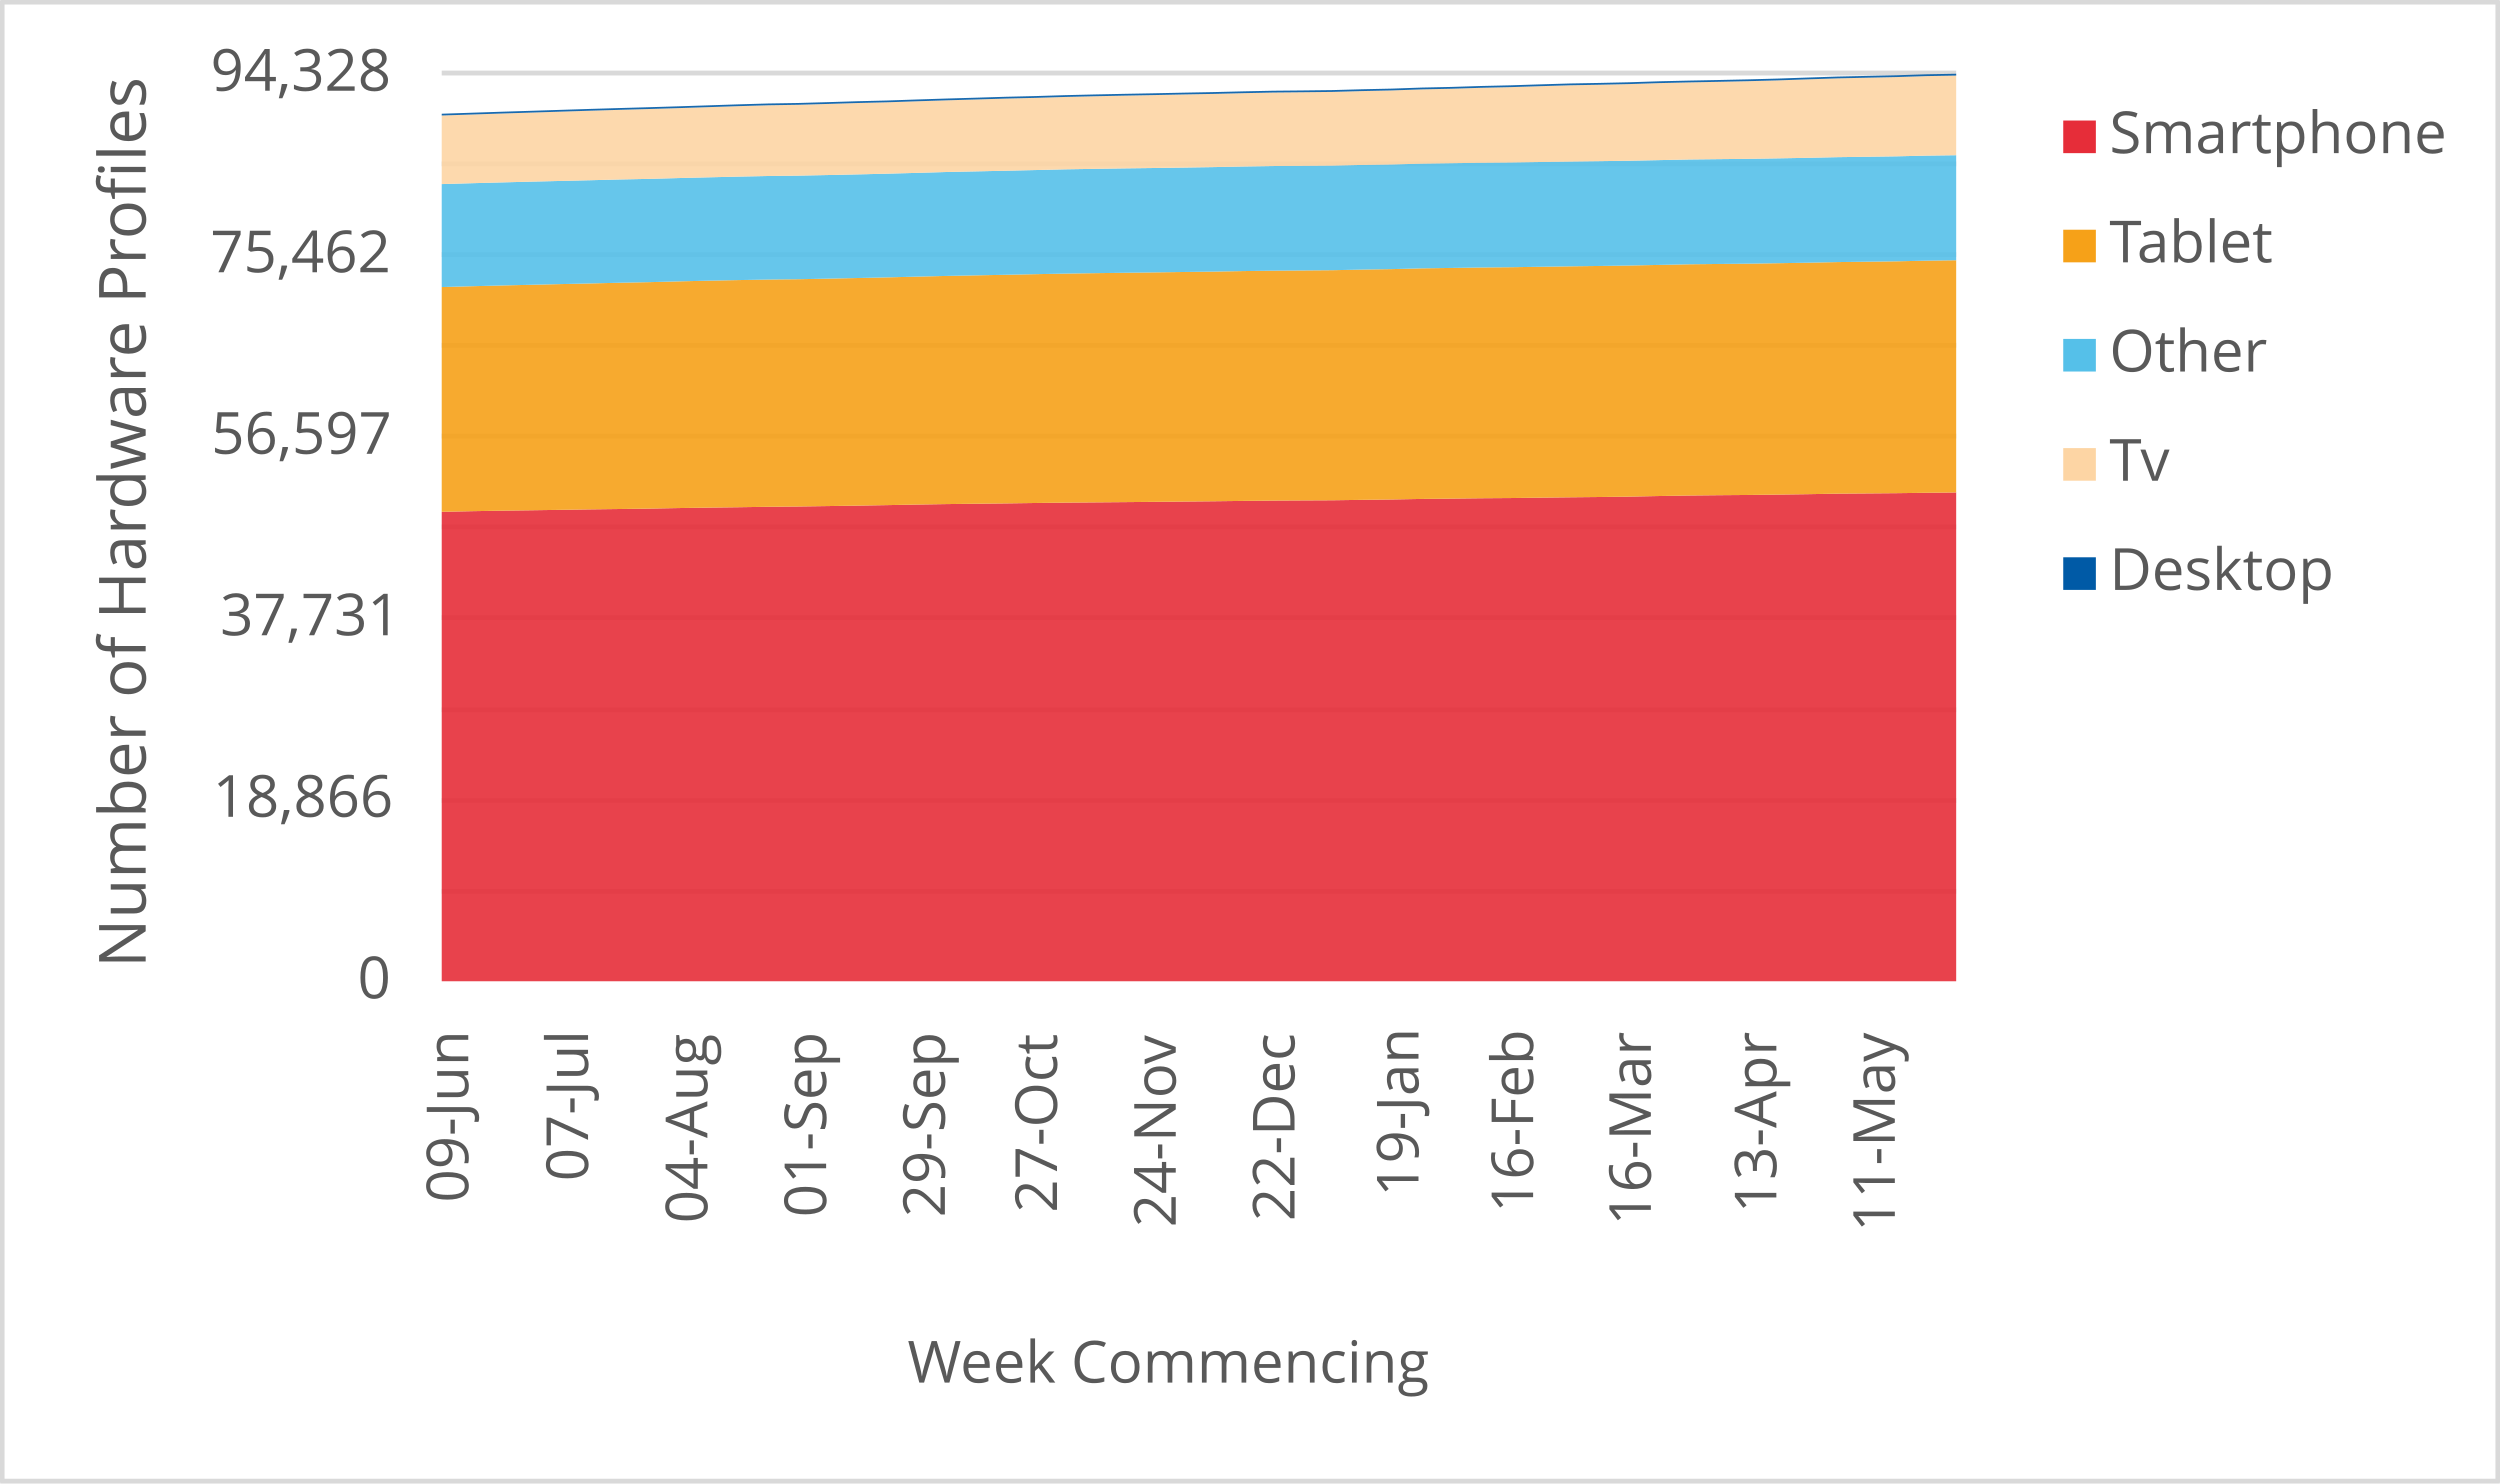
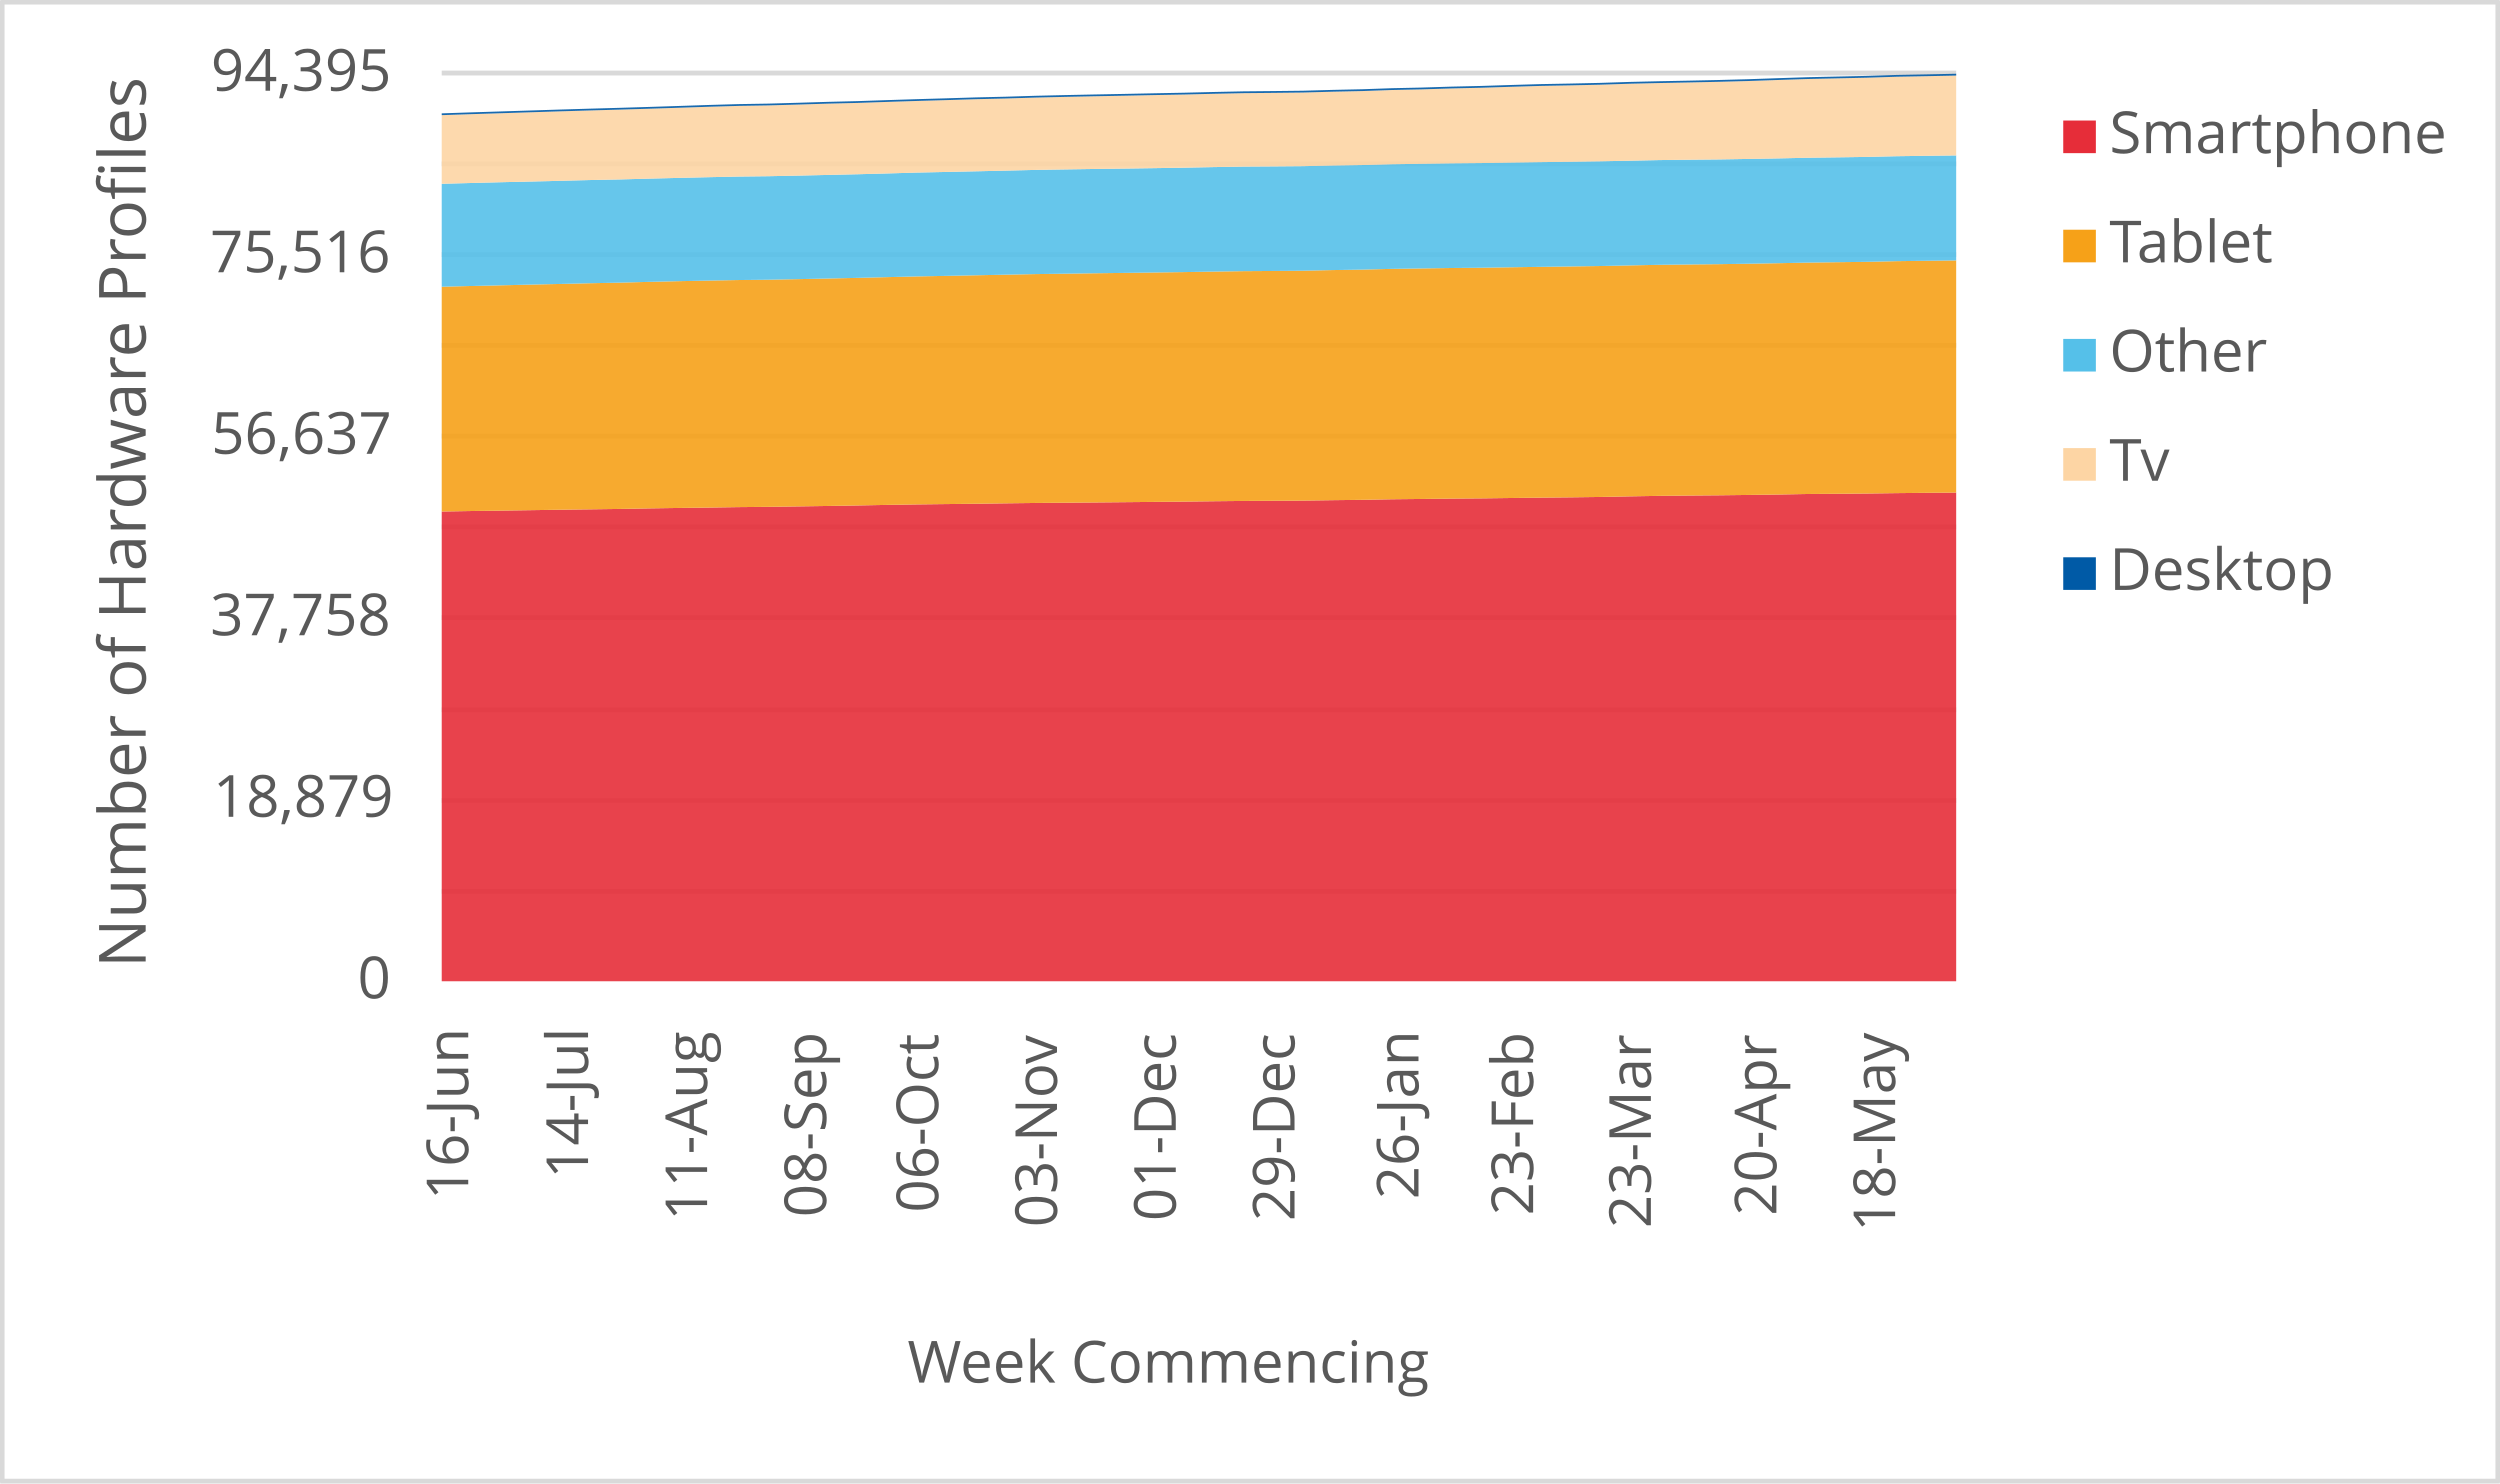
<svg xmlns="http://www.w3.org/2000/svg" width="1763" height="1046" xml:space="preserve" overflow="hidden">
  <defs>
    <clipPath id="clip0">
      <rect x="2917" y="346" width="1763" height="1046" />
    </clipPath>
  </defs>
  <g clip-path="url(#clip0)" transform="translate(-2917 -346)">
    <rect x="2918" y="347" width="1760" height="1043" fill="#FFFFFF" />
    <g>
      <path d="    M3228.5 974.532 4296.5 974.532    M3228.5 910.53 4296.5 910.53    M3228.5 846.528 4296.5 846.528    M3228.5 781.526 4296.5 781.526    M3228.5 717.524 4296.5 717.524    M3228.5 653.522 4296.5 653.522    M3228.5 589.52 4296.5 589.52    M3228.5 525.517 4296.5 525.517    M3228.5 461.515 4296.5 461.515    M3228.5 397.5 4296.5 397.5" stroke="#D9D9D9" stroke-width="3.438" stroke-linejoin="round" stroke-miterlimit="10" fill="none" />
    </g>
    <g>
      <path d="M 1038.5 4296.5 1038.5" stroke="#D9D9D9" stroke-width="3.438" stroke-linejoin="round" stroke-miterlimit="10" fill="none" fill-rule="evenodd" />
    </g>
    <g>
-       <text fill="#595959" font-family="Verdana,Open Sans,DejaVu Sans,sans-serif" font-weight="400" font-size="41" transform="matrix(6.12323e-17 -1 1 6.12323e-17 3247.218 1194.013)">09-Jun</text>
+       <text fill="#595959" font-family="Verdana,Open Sans,DejaVu Sans,sans-serif" font-weight="400" font-size="41" transform="matrix(6.12323e-17 -1 1 6.12323e-17 3247.198 1192.291)">16-Jun</text>
    </g>
    <g>
-       <text fill="#595959" font-family="Verdana,Open Sans,DejaVu Sans,sans-serif" font-weight="400" font-size="41" transform="matrix(6.12323e-17 -1 1 6.12323e-17 3331.694 1178.999)">07-Jul</text>
+       <text fill="#595959" font-family="Verdana,Open Sans,DejaVu Sans,sans-serif" font-weight="400" font-size="41" transform="matrix(6.12323e-17 -1 1 6.12323e-17 3331.694 1177.277)">14-Jul</text>
    </g>
    <g>
-       <text fill="#595959" font-family="Verdana,Open Sans,DejaVu Sans,sans-serif" font-weight="400" font-size="41" transform="matrix(6.12323e-17 -1 1 6.12323e-17 3415.819 1208.627)">04-Aug</text>
+       <text fill="#595959" font-family="Verdana,Open Sans,DejaVu Sans,sans-serif" font-weight="400" font-size="41" transform="matrix(6.12323e-17 -1 1 6.12323e-17 3415.649 1206.906)">11-Aug</text>
    </g>
    <g>
-       <text fill="#595959" font-family="Verdana,Open Sans,DejaVu Sans,sans-serif" font-weight="400" font-size="41" transform="matrix(6.12323e-17 -1 1 6.12323e-17 3499.583 1204.383)">01-Sep</text>
+       <text fill="#595959" font-family="Verdana,Open Sans,DejaVu Sans,sans-serif" font-weight="400" font-size="41" transform="matrix(6.12323e-17 -1 1 6.12323e-17 3499.583 1204.383)">08-Sep</text>
    </g>
    <g>
-       <text fill="#595959" font-family="Verdana,Open Sans,DejaVu Sans,sans-serif" font-weight="400" font-size="41" transform="matrix(6.12323e-17 -1 1 6.12323e-17 3583.328 1204.423)">29-Sep</text>
+       <text fill="#595959" font-family="Verdana,Open Sans,DejaVu Sans,sans-serif" font-weight="400" font-size="41" transform="matrix(6.12323e-17 -1 1 6.12323e-17 3578.624 1201.1)">06-Oct</text>
    </g>
    <g>
-       <text fill="#595959" font-family="Verdana,Open Sans,DejaVu Sans,sans-serif" font-weight="400" font-size="41" transform="matrix(6.12323e-17 -1 1 6.12323e-17 3662.388 1201.14)">27-Oct</text>
+       <text fill="#595959" font-family="Verdana,Open Sans,DejaVu Sans,sans-serif" font-weight="400" font-size="41" transform="matrix(6.12323e-17 -1 1 6.12323e-17 3662.388 1211.43)">03-Nov</text>
    </g>
    <g>
-       <text fill="#595959" font-family="Verdana,Open Sans,DejaVu Sans,sans-serif" font-weight="400" font-size="41" transform="matrix(6.12323e-17 -1 1 6.12323e-17 3746.133 1211.47)">24-Nov</text>
+       <text fill="#595959" font-family="Verdana,Open Sans,DejaVu Sans,sans-serif" font-weight="400" font-size="41" transform="matrix(6.12323e-17 -1 1 6.12323e-17 3746.153 1207.086)">01-Dec</text>
    </g>
    <g>
-       <text fill="#595959" font-family="Verdana,Open Sans,DejaVu Sans,sans-serif" font-weight="400" font-size="41" transform="matrix(6.12323e-17 -1 1 6.12323e-17 3829.898 1207.126)">22-Dec</text>
+       <text fill="#595959" font-family="Verdana,Open Sans,DejaVu Sans,sans-serif" font-weight="400" font-size="41" transform="matrix(6.12323e-17 -1 1 6.12323e-17 3829.898 1207.126)">29-Dec</text>
    </g>
    <g>
-       <text fill="#595959" font-family="Verdana,Open Sans,DejaVu Sans,sans-serif" font-weight="400" font-size="41" transform="matrix(6.12323e-17 -1 1 6.12323e-17 3917.316 1189.929)">19-Jan</text>
+       <text fill="#595959" font-family="Verdana,Open Sans,DejaVu Sans,sans-serif" font-weight="400" font-size="41" transform="matrix(6.12323e-17 -1 1 6.12323e-17 3917.316 1191.691)">26-Jan</text>
    </g>
    <g>
-       <text fill="#595959" font-family="Verdana,Open Sans,DejaVu Sans,sans-serif" font-weight="400" font-size="41" transform="matrix(6.12323e-17 -1 1 6.12323e-17 3998.158 1201.32)">16-Feb</text>
+       <text fill="#595959" font-family="Verdana,Open Sans,DejaVu Sans,sans-serif" font-weight="400" font-size="41" transform="matrix(6.12323e-17 -1 1 6.12323e-17 3998.158 1203.082)">23-Feb</text>
    </g>
    <g>
-       <text fill="#595959" font-family="Verdana,Open Sans,DejaVu Sans,sans-serif" font-weight="400" font-size="41" transform="matrix(6.12323e-17 -1 1 6.12323e-17 4081.192 1210.289)">16-Mar</text>
+       <text fill="#595959" font-family="Verdana,Open Sans,DejaVu Sans,sans-serif" font-weight="400" font-size="41" transform="matrix(6.12323e-17 -1 1 6.12323e-17 4081.192 1212.051)">23-Mar</text>
    </g>
    <g>
-       <text fill="#595959" font-family="Verdana,Open Sans,DejaVu Sans,sans-serif" font-weight="400" font-size="41" transform="matrix(6.12323e-17 -1 1 6.12323e-17 4169.681 1201.541)">13-Apr</text>
+       <text fill="#595959" font-family="Verdana,Open Sans,DejaVu Sans,sans-serif" font-weight="400" font-size="41" transform="matrix(6.12323e-17 -1 1 6.12323e-17 4169.701 1203.302)">20-Apr</text>
    </g>
    <g>
-       <text fill="#595959" font-family="Verdana,Open Sans,DejaVu Sans,sans-serif" font-weight="400" font-size="41" transform="matrix(6.12323e-17 -1 1 6.12323e-17 4253.236 1214.753)">11-May</text>
+       <text fill="#595959" font-family="Verdana,Open Sans,DejaVu Sans,sans-serif" font-weight="400" font-size="41" transform="matrix(6.12323e-17 -1 1 6.12323e-17 4253.446 1214.753)">18-May</text>
    </g>
    <g>
      <text fill="#595959" font-family="Verdana,Open Sans,DejaVu Sans,sans-serif" font-weight="400" font-size="41" transform="matrix(1 0 0 1 3169.141 1050)">0</text>
    </g>
    <g>
-       <text fill="#595959" font-family="Verdana,Open Sans,DejaVu Sans,sans-serif" font-weight="400" font-size="41" transform="matrix(1 0 0 1 3067.001 922)">18,866</text>
+       <text fill="#595959" font-family="Verdana,Open Sans,DejaVu Sans,sans-serif" font-weight="400" font-size="41" transform="matrix(1 0 0 1 3067.202 922)">18,879</text>
    </g>
    <g>
-       <text fill="#595959" font-family="Verdana,Open Sans,DejaVu Sans,sans-serif" font-weight="400" font-size="41" transform="matrix(1 0 0 1 3072.247 794)">37,731</text>
+       <text fill="#595959" font-family="Verdana,Open Sans,DejaVu Sans,sans-serif" font-weight="400" font-size="41" transform="matrix(1 0 0 1 3065.24 794)">37,758</text>
    </g>
    <g>
-       <text fill="#595959" font-family="Verdana,Open Sans,DejaVu Sans,sans-serif" font-weight="400" font-size="41" transform="matrix(1 0 0 1 3065.98 666)">56,597</text>
+       <text fill="#595959" font-family="Verdana,Open Sans,DejaVu Sans,sans-serif" font-weight="400" font-size="41" transform="matrix(1 0 0 1 3065.98 666)">56,637</text>
    </g>
    <g>
-       <text fill="#595959" font-family="Verdana,Open Sans,DejaVu Sans,sans-serif" font-weight="400" font-size="41" transform="matrix(1 0 0 1 3065.32 538)">75,462</text>
+       <text fill="#595959" font-family="Verdana,Open Sans,DejaVu Sans,sans-serif" font-weight="400" font-size="41" transform="matrix(1 0 0 1 3065.12 538)">75,516</text>
    </g>
    <g>
-       <text fill="#595959" font-family="Verdana,Open Sans,DejaVu Sans,sans-serif" font-weight="400" font-size="41" transform="matrix(1 0 0 1 3065.48 410)">94,328</text>
+       <text fill="#595959" font-family="Verdana,Open Sans,DejaVu Sans,sans-serif" font-weight="400" font-size="41" transform="matrix(1 0 0 1 3065.72 410)">94,395</text>
    </g>
    <g>
      <text fill="#595959" font-family="Verdana,Open Sans,DejaVu Sans,sans-serif" font-weight="400" font-size="41" transform="matrix(1 0 0 1 3556.971 1321)">Week Commencing</text>
    </g>
    <g>
      <text fill="#595959" font-family="Verdana,Open Sans,DejaVu Sans,sans-serif" font-weight="400" font-size="46" transform="matrix(6.12323e-17 -1 1 6.12323e-17 3019.73 1028.553)">Number of Hardware Profiles</text>
    </g>
    <rect x="2918.5" y="347.5" width="1760" height="1043" stroke="#D9D9D9" stroke-width="3.438" stroke-linejoin="round" stroke-miterlimit="10" fill="none" />
    <g>
-       <path d="M3228.5 1038 3249.441 1038 3270.382 1038 3291.324 1038 3312.265 1038 3333.206 1038 3354.147 1038 3375.088 1038 3396.029 1038 3416.971 1038 3437.912 1038 3458.853 1038 3479.794 1038 3500.735 1038 3521.676 1038 3542.618 1038 3563.559 1038 3584.5 1038 3605.441 1038 3626.382 1038 3647.324 1038 3668.265 1038 3689.206 1038 3710.147 1038 3731.088 1038 3752.029 1038 3772.971 1038 3793.912 1038 3814.853 1038 3835.794 1038 3856.735 1038 3877.676 1038 3898.618 1038 3919.559 1038 3940.5 1038 3961.441 1038 3982.382 1038 4003.324 1038 4024.265 1038 4045.206 1038 4066.147 1038 4087.088 1038 4108.029 1038 4128.971 1038 4149.912 1038 4170.853 1038 4191.794 1038 4212.735 1038 4233.676 1038 4254.618 1038 4275.559 1038 4296.5 1038 4296.5 693.29 4275.559 693.507 4254.618 693.785 4233.676 693.961 4212.735 694.117 4191.794 694.497 4170.853 694.789 4149.912 695.047 4128.971 695.217 4108.029 695.434 4087.088 695.793 4066.147 696.214 4045.206 696.485 4024.265 696.696 4003.324 696.947 3982.382 697.218 3961.441 697.367 3940.5 697.618 3919.559 697.842 3898.618 698.229 3877.676 698.487 3856.735 698.792 3835.794 698.894 3814.853 699.016 3793.912 699.233 3772.971 699.491 3752.029 699.695 3731.088 699.898 3710.147 700.095 3689.206 700.271 3668.265 700.448 3647.324 700.705 3626.382 700.997 3605.441 701.228 3584.5 701.479 3563.559 701.811 3542.618 702.212 3521.676 702.564 3500.735 702.877 3479.794 703.182 3458.853 703.379 3437.912 703.698 3416.971 703.962 3396.029 704.274 3375.088 704.661 3354.147 704.946 3333.206 705.211 3312.265 705.536 3291.324 705.848 3270.382 706.133 3249.441 706.493 3228.5 706.934 3228.5 1038Z" fill="#e62d39" opacity="0.9" />
+       <path d="M3228.5 1038 3249.441 1038 3270.382 1038 3291.324 1038 3312.265 1038 3333.206 1038 3354.147 1038 3375.088 1038 3396.029 1038 3416.971 1038 3437.912 1038 3458.853 1038 3479.794 1038 3500.735 1038 3521.676 1038 3542.618 1038 3563.559 1038 3584.5 1038 3605.441 1038 3626.382 1038 3647.324 1038 3668.265 1038 3689.206 1038 3710.147 1038 3731.088 1038 3752.029 1038 3772.971 1038 3793.912 1038 3814.853 1038 3835.794 1038 3856.735 1038 3877.676 1038 3898.618 1038 3919.559 1038 3940.5 1038 3961.441 1038 3982.382 1038 4003.324 1038 4024.265 1038 4045.206 1038 4066.147 1038 4087.088 1038 4108.029 1038 4128.971 1038 4149.912 1038 4170.853 1038 4191.794 1038 4212.735 1038 4233.676 1038 4254.618 1038 4275.559 1038 4296.5 1038 4296.5 693.372 4275.559 693.534 4254.618 693.751 4233.676 694.029 4212.735 694.206 4191.794 694.361 4170.853 694.741 4149.912 695.033 4128.971 695.29 4108.029 695.46 4087.088 695.677 4066.147 696.036 4045.206 696.456 4024.265 696.728 4003.324 696.938 3982.382 697.189 3961.441 697.46 3940.5 697.609 3919.559 697.86 3898.618 698.084 3877.676 698.47 3856.735 698.728 3835.794 699.033 3814.853 699.135 3793.912 699.257 3772.971 699.474 3752.029 699.731 3731.088 699.935 3710.147 700.138 3689.206 700.335 3668.265 700.511 3647.324 700.687 3626.382 700.945 3605.441 701.236 3584.5 701.467 3563.559 701.718 3542.618 702.05 3521.676 702.45 3500.735 702.803 3479.794 703.114 3458.853 703.42 3437.912 703.616 3416.971 703.935 3396.029 704.199 3375.088 704.511 3354.147 704.898 3333.206 705.182 3312.265 705.447 3291.324 705.772 3270.382 706.084 3249.441 706.369 3228.5 706.728 3228.5 1038Z" fill="#e62d39" opacity="0.9" />
    </g>
    <g>
-       <path d="M3228.5 706.934 3249.441 706.493 3270.382 706.133 3291.324 705.848 3312.265 705.536 3333.206 705.211 3354.147 704.946 3375.088 704.661 3396.029 704.274 3416.971 703.962 3437.912 703.698 3458.853 703.379 3479.794 703.182 3500.735 702.877 3521.676 702.564 3542.618 702.212 3563.559 701.811 3584.5 701.479 3605.441 701.228 3626.382 700.997 3647.324 700.705 3668.265 700.448 3689.206 700.271 3710.147 700.095 3731.088 699.898 3752.029 699.695 3772.971 699.491 3793.912 699.233 3814.853 699.016 3835.794 698.894 3856.735 698.792 3877.676 698.487 3898.618 698.229 3919.559 697.842 3940.5 697.618 3961.441 697.367 3982.382 697.218 4003.324 696.947 4024.265 696.696 4045.206 696.485 4066.147 696.214 4087.088 695.793 4108.029 695.434 4128.971 695.217 4149.912 695.047 4170.853 694.789 4191.794 694.497 4212.735 694.117 4233.676 693.961 4254.618 693.785 4275.559 693.507 4296.5 693.29 4296.5 529.524 4275.559 529.809 4254.618 530.277 4233.676 530.542 4212.735 530.82 4191.794 531.254 4170.853 531.614 4149.912 531.933 4128.971 532.143 4108.029 532.38 4087.088 532.808 4066.147 533.242 4045.206 533.547 4024.265 533.819 4003.324 534.124 3982.382 534.443 3961.441 534.633 3940.5 534.945 3919.559 535.244 3898.618 535.773 3877.676 536.099 3856.735 536.546 3835.794 536.723 3814.853 536.865 3793.912 537.157 3772.971 537.523 3752.029 537.802 3731.088 538.087 3710.147 538.351 3689.206 538.636 3668.265 538.935 3647.324 539.342 3626.382 539.769 3605.441 540.176 3584.5 540.577 3563.559 541.079 3542.618 541.601 3521.676 542.056 3500.735 542.497 3479.794 542.904 3458.853 543.128 3437.912 543.508 3416.971 543.921 3396.029 544.41 3375.088 544.966 3354.147 545.38 3333.206 545.882 3312.265 546.344 3291.324 546.832 3270.382 547.321 3249.441 547.85 3228.5 548.427 3228.5 706.934Z" fill="#f6a118" opacity="0.9" />
+       <path d="M3228.5 706.728 3249.441 706.369 3270.382 706.084 3291.324 705.772 3312.265 705.447 3333.206 705.182 3354.147 704.898 3375.088 704.511 3396.029 704.199 3416.971 703.935 3437.912 703.616 3458.853 703.42 3479.794 703.114 3500.735 702.803 3521.676 702.45 3542.618 702.05 3563.559 701.718 3584.5 701.467 3605.441 701.236 3626.382 700.945 3647.324 700.687 3668.265 700.511 3689.206 700.335 3710.147 700.138 3731.088 699.935 3752.029 699.731 3772.971 699.474 3793.912 699.257 3814.853 699.135 3835.794 699.033 3856.735 698.728 3877.676 698.47 3898.618 698.084 3919.559 697.86 3940.5 697.609 3961.441 697.46 3982.382 697.189 4003.324 696.938 4024.265 696.728 4045.206 696.456 4066.147 696.036 4087.088 695.677 4108.029 695.46 4128.971 695.29 4149.912 695.033 4170.853 694.741 4191.794 694.361 4212.735 694.206 4233.676 694.029 4254.618 693.751 4275.559 693.534 4296.5 693.372 4296.5 529.641 4275.559 529.885 4254.618 530.17 4233.676 530.638 4212.735 530.902 4191.794 531.18 4170.853 531.614 4149.912 531.973 4128.971 532.292 4108.029 532.502 4087.088 532.739 4066.147 533.166 4045.206 533.6 4024.265 533.906 4003.324 534.177 3982.382 534.482 3961.441 534.8 3940.5 534.99 3919.559 535.302 3898.618 535.601 3877.676 536.129 3856.735 536.455 3835.794 536.902 3814.853 537.079 3793.912 537.221 3772.971 537.512 3752.029 537.879 3731.088 538.157 3710.147 538.441 3689.206 538.706 3668.265 538.991 3647.324 539.289 3626.382 539.696 3605.441 540.123 3584.5 540.53 3563.559 540.93 3542.618 541.431 3521.676 541.953 3500.735 542.408 3479.794 542.848 3458.853 543.255 3437.912 543.479 3416.971 543.859 3396.029 544.272 3375.088 544.76 3354.147 545.316 3333.206 545.73 3312.265 546.232 3291.324 546.693 3270.382 547.181 3249.441 547.669 3228.5 548.198 3228.5 706.728Z" fill="#f6a118" opacity="0.9" />
    </g>
    <g>
-       <path d="M3228.5 548.427 3249.441 547.85 3270.382 547.321 3291.324 546.832 3312.265 546.344 3333.206 545.882 3354.147 545.38 3375.088 544.966 3396.029 544.41 3416.971 543.921 3437.912 543.508 3458.853 543.128 3479.794 542.904 3500.735 542.497 3521.676 542.056 3542.618 541.601 3563.559 541.079 3584.5 540.577 3605.441 540.176 3626.382 539.769 3647.324 539.342 3668.265 538.935 3689.206 538.636 3710.147 538.351 3731.088 538.087 3752.029 537.802 3772.971 537.523 3793.912 537.157 3814.853 536.865 3835.794 536.723 3856.735 536.546 3877.676 536.099 3898.618 535.773 3919.559 535.244 3940.5 534.945 3961.441 534.633 3982.382 534.443 4003.324 534.124 4024.265 533.819 4045.206 533.547 4066.147 533.242 4087.088 532.808 4108.029 532.38 4128.971 532.143 4149.912 531.933 4170.853 531.614 4191.794 531.254 4212.735 530.82 4233.676 530.542 4254.618 530.277 4275.559 529.809 4296.5 529.524 4296.5 455.454 4275.559 455.746 4254.618 456.234 4233.676 456.546 4212.735 456.831 4191.794 457.293 4170.853 457.666 4149.912 458.012 4128.971 458.222 4108.029 458.466 4087.088 458.907 4066.147 459.342 4045.206 459.647 4024.265 459.918 4003.324 460.237 3982.382 460.57 3961.441 460.773 3940.5 461.085 3919.559 461.404 3898.618 461.967 3877.676 462.3 3856.735 462.761 3835.794 462.944 3814.853 463.087 3793.912 463.419 3772.971 463.833 3752.029 464.166 3731.088 464.471 3710.147 464.742 3689.206 465.061 3668.265 465.407 3647.324 465.916 3626.382 466.391 3605.441 466.846 3584.5 467.294 3563.559 467.911 3542.618 468.474 3521.676 468.956 3500.735 469.438 3479.794 469.858 3458.853 470.109 3437.912 470.543 3416.971 471.039 3396.029 471.554 3375.088 472.131 3354.147 472.559 3333.206 473.095 3312.265 473.597 3291.324 474.099 3270.382 474.642 3249.441 475.205 3228.5 475.815 3228.5 548.427Z" fill="#55c0e9" opacity="0.9" />
+       <path d="M3228.5 548.198 3249.441 547.669 3270.382 547.181 3291.324 546.693 3312.265 546.232 3333.206 545.73 3354.147 545.316 3375.088 544.76 3396.029 544.272 3416.971 543.859 3437.912 543.479 3458.853 543.255 3479.794 542.848 3500.735 542.408 3521.676 541.953 3542.618 541.431 3563.559 540.93 3584.5 540.53 3605.441 540.123 3626.382 539.696 3647.324 539.289 3668.265 538.991 3689.206 538.706 3710.147 538.441 3731.088 538.157 3752.029 537.879 3772.971 537.512 3793.912 537.221 3814.853 537.079 3835.794 536.902 3856.735 536.455 3877.676 536.129 3898.618 535.601 3919.559 535.302 3940.5 534.99 3961.441 534.8 3982.382 534.482 4003.324 534.177 4024.265 533.906 4045.206 533.6 4066.147 533.166 4087.088 532.739 4108.029 532.502 4128.971 532.292 4149.912 531.973 4170.853 531.614 4191.794 531.18 4212.735 530.902 4233.676 530.638 4254.618 530.17 4275.559 529.885 4296.5 529.641 4296.5 455.61 4275.559 455.867 4254.618 456.159 4233.676 456.647 4212.735 456.959 4191.794 457.244 4170.853 457.705 4149.912 458.078 4128.971 458.424 4108.029 458.634 4087.088 458.878 4066.147 459.319 4045.206 459.752 4024.265 460.058 4003.324 460.329 3982.382 460.647 3961.441 460.98 3940.5 461.183 3919.559 461.495 3898.618 461.814 3877.676 462.376 3856.735 462.709 3835.794 463.17 3814.853 463.353 3793.912 463.495 3772.971 463.827 3752.029 464.241 3731.088 464.573 3710.147 464.878 3689.206 465.149 3668.265 465.468 3647.324 465.814 3626.382 466.322 3605.441 466.797 3584.5 467.251 3563.559 467.699 3542.618 468.316 3521.676 468.878 3500.735 469.36 3479.794 469.841 3458.853 470.261 3437.912 470.512 3416.971 470.946 3396.029 471.441 3375.088 471.956 3354.147 472.533 3333.206 472.96 3312.265 473.496 3291.324 473.997 3270.382 474.499 3249.441 475.041 3228.5 475.604 3228.5 548.198Z" fill="#55c0e9" opacity="0.9" />
    </g>
    <g>
-       <path d="M3228.5 475.815 3249.441 475.205 3270.382 474.642 3291.324 474.099 3312.265 473.597 3333.206 473.095 3354.147 472.559 3375.088 472.131 3396.029 471.554 3416.971 471.039 3437.912 470.543 3458.853 470.109 3479.794 469.858 3500.735 469.438 3521.676 468.956 3542.618 468.474 3563.559 467.911 3584.5 467.294 3605.441 466.846 3626.382 466.391 3647.324 465.916 3668.265 465.407 3689.206 465.061 3710.147 464.742 3731.088 464.471 3752.029 464.166 3772.971 463.833 3793.912 463.419 3814.853 463.087 3835.794 462.944 3856.735 462.761 3877.676 462.3 3898.618 461.967 3919.559 461.404 3940.5 461.085 3961.441 460.773 3982.382 460.57 4003.324 460.237 4024.265 459.918 4045.206 459.647 4066.147 459.342 4087.088 458.907 4108.029 458.466 4128.971 458.222 4149.912 458.012 4170.853 457.666 4191.794 457.293 4212.735 456.831 4233.676 456.546 4254.618 456.234 4275.559 455.746 4296.5 455.454 4296.5 399.276 4275.559 399.669 4254.618 400.341 4233.676 400.802 4212.735 401.264 4191.794 401.956 4170.853 402.682 4149.912 403.245 4128.971 403.699 4108.029 404.113 4087.088 404.602 4066.147 405.287 4045.206 405.755 4024.265 406.142 4003.324 406.766 3982.382 407.438 3961.441 407.919 3940.5 408.578 3919.559 409.032 3898.618 409.765 3877.676 410.226 3856.735 410.81 3835.794 411.054 3814.853 411.258 3793.912 411.699 3772.971 412.214 3752.029 412.601 3731.088 413.042 3710.147 413.436 3689.206 413.87 3668.265 414.365 3647.324 415.01 3626.382 415.505 3605.441 416.149 3584.5 416.753 3563.559 417.425 3542.618 418.137 3521.676 418.653 3500.735 419.298 3479.794 419.895 3458.853 420.241 3437.912 420.845 3416.971 421.543 3396.029 422.222 3375.088 422.86 3354.147 423.45 3333.206 424.074 3312.265 424.739 3291.324 425.411 3270.382 426.069 3249.441 426.768 3228.5 427.46 3228.5 475.815Z" fill="#fdd5a4" opacity="0.9" />
+       <path d="M3228.5 475.604 3249.441 475.041 3270.382 474.499 3291.324 473.997 3312.265 473.496 3333.206 472.96 3354.147 472.533 3375.088 471.956 3396.029 471.441 3416.971 470.946 3437.912 470.512 3458.853 470.261 3479.794 469.841 3500.735 469.36 3521.676 468.878 3542.618 468.316 3563.559 467.699 3584.5 467.251 3605.441 466.797 3626.382 466.322 3647.324 465.814 3668.265 465.468 3689.206 465.149 3710.147 464.878 3731.088 464.573 3752.029 464.241 3772.971 463.827 3793.912 463.495 3814.853 463.353 3835.794 463.17 3856.735 462.709 3877.676 462.376 3898.618 461.814 3919.559 461.495 3940.5 461.183 3961.441 460.98 3982.382 460.647 4003.324 460.329 4024.265 460.058 4045.206 459.752 4066.147 459.319 4087.088 458.878 4108.029 458.634 4128.971 458.424 4149.912 458.078 4170.853 457.705 4191.794 457.244 4212.735 456.959 4233.676 456.647 4254.618 456.159 4275.559 455.867 4296.5 455.61 4296.5 399.275 4275.559 399.729 4254.618 400.122 4233.676 400.793 4212.735 401.254 4191.794 401.715 4170.853 402.407 4149.912 403.132 4128.971 403.695 4108.029 404.149 4087.088 404.563 4066.147 405.051 4045.206 405.736 4024.265 406.204 4003.324 406.59 3982.382 407.214 3961.441 407.885 3940.5 408.367 3919.559 409.024 3898.618 409.479 3877.676 410.211 3856.735 410.672 3835.794 411.255 3814.853 411.499 3793.912 411.702 3772.971 412.143 3752.029 412.658 3731.088 413.045 3710.147 413.486 3689.206 413.879 3668.265 414.313 3647.324 414.808 3626.382 415.452 3605.441 415.947 3584.5 416.591 3563.559 417.194 3542.618 417.865 3521.676 418.577 3500.735 419.093 3479.794 419.737 3458.853 420.333 3437.912 420.679 3416.971 421.283 3396.029 421.981 3375.088 422.659 3354.147 423.296 3333.206 423.886 3312.265 424.51 3291.324 425.174 3270.382 425.846 3249.441 426.503 3228.5 427.202 3228.5 475.604Z" fill="#fdd5a4" opacity="0.9" />
    </g>
    <g>
-       <path d="M3228.5 427.46 3249.441 426.768 3270.382 426.069 3291.324 425.411 3312.265 424.739 3333.206 424.074 3354.147 423.45 3375.088 422.86 3396.029 422.222 3416.971 421.543 3437.912 420.845 3458.853 420.241 3479.794 419.895 3500.735 419.298 3521.676 418.653 3542.618 418.137 3563.559 417.425 3584.5 416.753 3605.441 416.149 3626.382 415.505 3647.324 415.01 3668.265 414.365 3689.206 413.87 3710.147 413.436 3731.088 413.042 3752.029 412.601 3772.971 412.214 3793.912 411.699 3814.853 411.258 3835.794 411.054 3856.735 410.81 3877.676 410.226 3898.618 409.765 3919.559 409.032 3940.5 408.578 3961.441 407.919 3982.382 407.438 4003.324 406.766 4024.265 406.142 4045.206 405.755 4066.147 405.287 4087.088 404.602 4108.029 404.113 4128.971 403.699 4149.912 403.245 4170.853 402.682 4191.794 401.956 4212.735 401.264 4233.676 400.802 4254.618 400.341 4275.559 399.669 4296.5 399.276 4296.5 398 4275.559 398.394 4254.618 399.065 4233.676 399.527 4212.735 399.988 4191.794 400.68 4170.853 401.406 4149.912 401.969 4128.971 402.424 4108.029 402.838 4087.088 403.326 4066.147 404.011 4045.206 404.48 4024.265 404.866 4003.324 405.49 3982.382 406.162 3961.441 406.644 3940.5 407.302 3919.559 407.757 3898.618 408.489 3877.676 408.951 3856.735 409.534 3835.794 409.778 3814.853 409.982 3793.912 410.423 3772.971 410.939 3752.029 411.339 3731.088 411.78 3710.147 412.174 3689.206 412.608 3668.265 413.103 3647.324 413.748 3626.382 414.243 3605.441 414.887 3584.5 415.491 3563.559 416.163 3542.618 416.875 3521.676 417.391 3500.735 418.036 3479.794 418.633 3458.853 418.979 3437.912 419.583 3416.971 420.281 3396.029 420.96 3375.088 421.598 3354.147 422.188 3333.206 422.812 3312.265 423.477 3291.324 424.149 3270.382 424.807 3249.441 425.506 3228.5 426.198 3228.5 427.46Z" fill="#005aa6" opacity="0.9" />
+       <path d="M3228.5 427.202 3249.441 426.503 3270.382 425.846 3291.324 425.174 3312.265 424.51 3333.206 423.886 3354.147 423.296 3375.088 422.659 3396.029 421.981 3416.971 421.283 3437.912 420.679 3458.853 420.333 3479.794 419.737 3500.735 419.093 3521.676 418.577 3542.618 417.865 3563.559 417.194 3584.5 416.591 3605.441 415.947 3626.382 415.452 3647.324 414.808 3668.265 414.313 3689.206 413.879 3710.147 413.486 3731.088 413.045 3752.029 412.658 3772.971 412.143 3793.912 411.702 3814.853 411.499 3835.794 411.255 3856.735 410.672 3877.676 410.211 3898.618 409.479 3919.559 409.024 3940.5 408.367 3961.441 407.885 3982.382 407.214 4003.324 406.59 4024.265 406.204 4045.206 405.736 4066.147 405.051 4087.088 404.563 4108.029 404.149 4128.971 403.695 4149.912 403.132 4170.853 402.407 4191.794 401.715 4212.735 401.254 4233.676 400.793 4254.618 400.122 4275.559 399.729 4296.5 399.275 4296.5 398 4275.559 398.454 4254.618 398.848 4233.676 399.519 4212.735 399.98 4191.794 400.441 4170.853 401.132 4149.912 401.858 4128.971 402.421 4108.029 402.875 4087.088 403.288 4066.147 403.777 4045.206 404.461 4024.265 404.929 4003.324 405.316 3982.382 405.939 3961.441 406.611 3940.5 407.092 3919.559 407.75 3898.618 408.204 3877.676 408.936 3856.735 409.397 3835.794 409.98 3814.853 410.224 3793.912 410.428 3772.971 410.868 3752.029 411.384 3731.088 411.784 3710.147 412.224 3689.206 412.618 3668.265 413.052 3647.324 413.547 3626.382 414.191 3605.441 414.686 3584.5 415.33 3563.559 415.933 3542.618 416.604 3521.676 417.316 3500.735 417.832 3479.794 418.476 3458.853 419.072 3437.912 419.418 3416.971 420.022 3396.029 420.72 3375.088 421.398 3354.147 422.035 3333.206 422.625 3312.265 423.249 3291.324 423.913 3270.382 424.584 3249.441 425.242 3228.5 425.94 3228.5 427.202Z" fill="#005aa6" opacity="0.9" />
    </g>
    <g>
      <rect x="4372" y="431" width="23" height="23" fill="#e62d39" />
    </g>
    <g>
      <text fill="#595959" font-family="Verdana,Open Sans,DejaVu Sans,sans-serif" font-weight="400" font-size="41" transform="matrix(1 0 0 1 4404.56 454)">Smartphone</text>
    </g>
    <g>
      <rect x="4372" y="508" width="23" height="23" fill="#f6a118" />
    </g>
    <g>
      <text fill="#595959" font-family="Verdana,Open Sans,DejaVu Sans,sans-serif" font-weight="400" font-size="41" transform="matrix(1 0 0 1 4404.56 531)">Tablet</text>
    </g>
    <g>
      <rect x="4372" y="585" width="23" height="23" fill="#55c0e9" />
    </g>
    <g>
      <text fill="#595959" font-family="Verdana,Open Sans,DejaVu Sans,sans-serif" font-weight="400" font-size="41" transform="matrix(1 0 0 1 4404.56 608)">Other</text>
    </g>
    <g>
      <rect x="4372" y="662" width="23" height="23" fill="#fdd5a4" />
    </g>
    <g>
      <text fill="#595959" font-family="Verdana,Open Sans,DejaVu Sans,sans-serif" font-weight="400" font-size="41" transform="matrix(1 0 0 1 4404.56 685)">Tv</text>
    </g>
    <g>
      <rect x="4372" y="739" width="23" height="23" fill="#005aa6" />
    </g>
    <g>
      <text fill="#595959" font-family="Verdana,Open Sans,DejaVu Sans,sans-serif" font-weight="400" font-size="41" transform="matrix(1 0 0 1 4404.56 762)">Desktop</text>
    </g>
  </g>
</svg>
